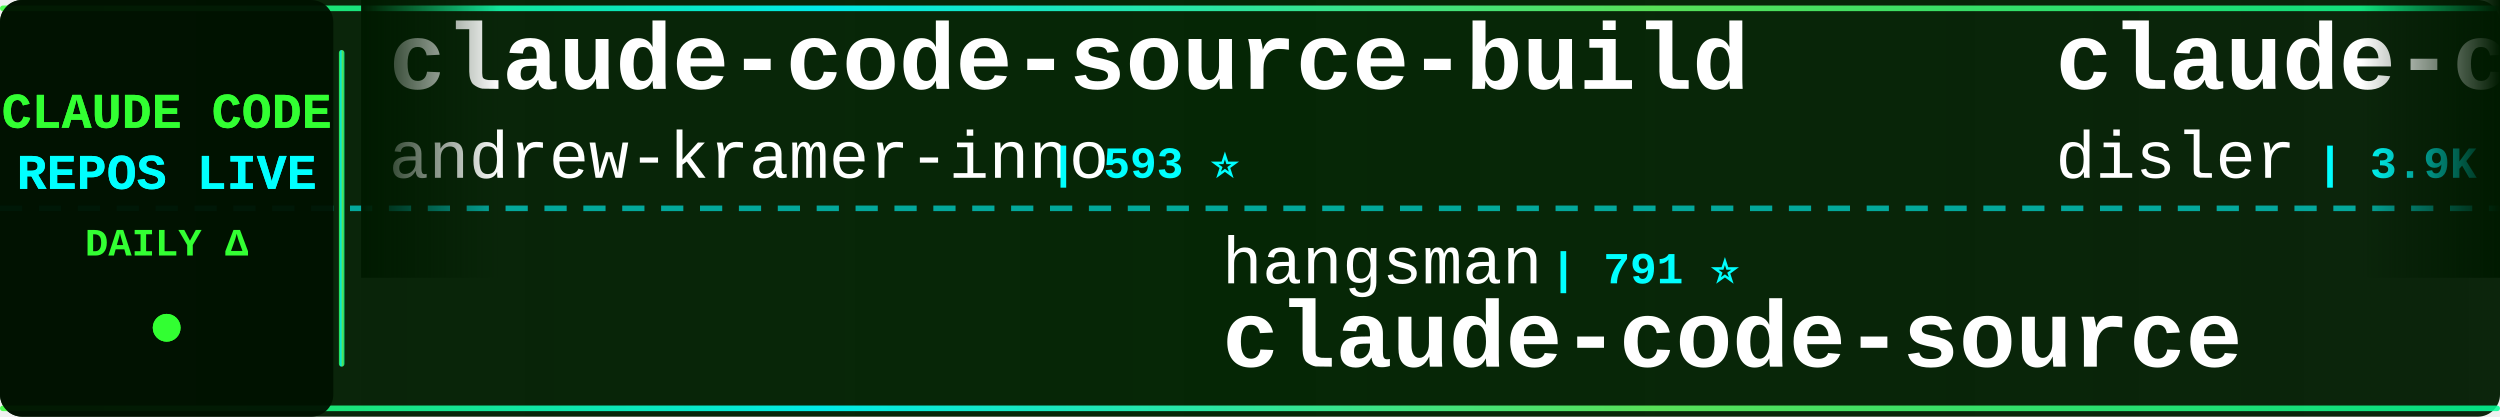
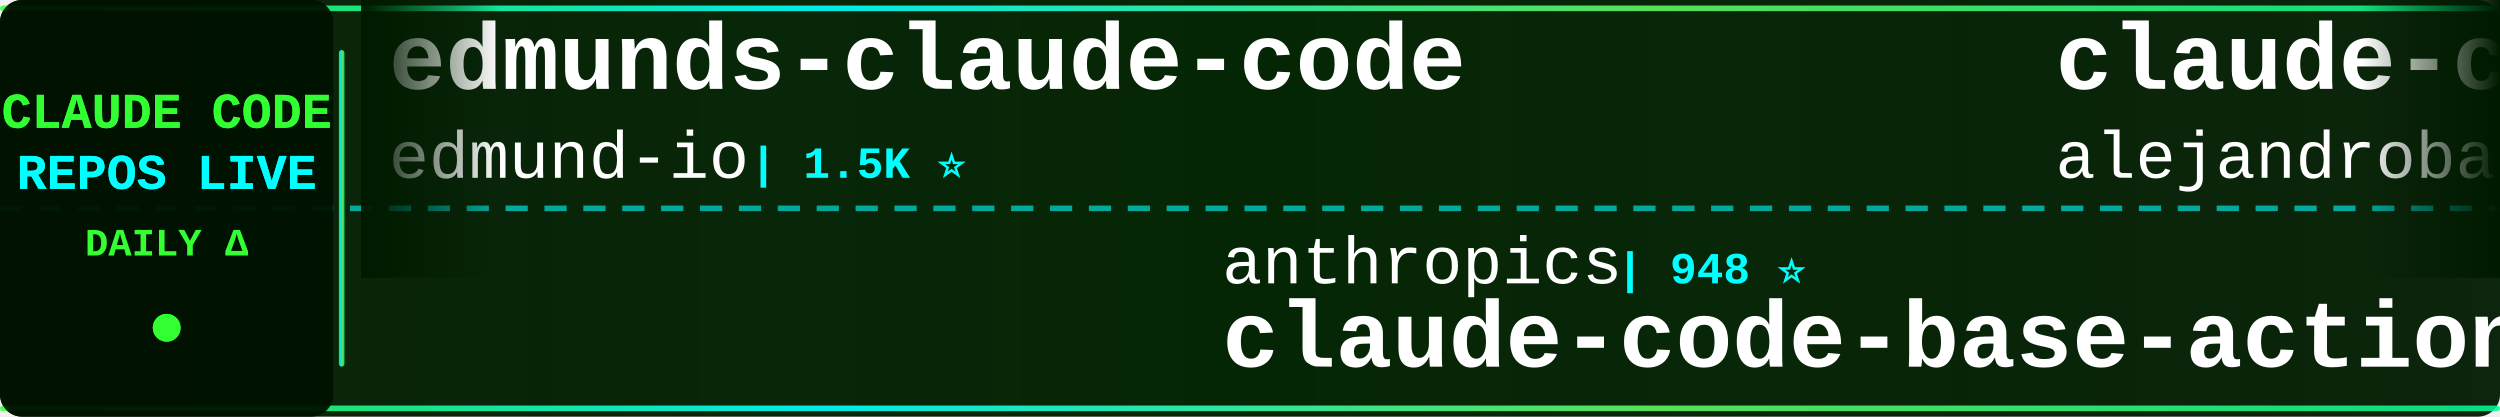
<svg xmlns="http://www.w3.org/2000/svg" width="900" height="150">
  <defs>
    <linearGradient id="tickerBg" x1="0%" y1="0%" x2="100%" y2="0%">
      <stop offset="0%" style="stop-color:#001a00;stop-opacity:0.95" />
      <stop offset="50%" style="stop-color:#002200;stop-opacity:0.98" />
      <stop offset="100%" style="stop-color:#001a00;stop-opacity:0.95" />
    </linearGradient>
    <linearGradient id="borderGrad" x1="0%" y1="0%" x2="100%" y2="0%">
      <stop offset="0%" style="stop-color:#33ff33;stop-opacity:0.85">
        <animate attributeName="stop-opacity" values="0.85;1;0.85" dur="2s" repeatCount="indefinite" />
      </stop>
      <stop offset="33%" style="stop-color:#00ffff;stop-opacity:0.9">
        <animate attributeName="stop-opacity" values="0.9;1;0.9" dur="2.2s" repeatCount="indefinite" />
      </stop>
      <stop offset="66%" style="stop-color:#66ff66;stop-opacity:0.85">
        <animate attributeName="stop-opacity" values="0.85;1;0.85" dur="1.8s" repeatCount="indefinite" />
      </stop>
      <stop offset="100%" style="stop-color:#00ff99;stop-opacity:0.85">
        <animate attributeName="stop-opacity" values="0.85;1;0.85" dur="2s" repeatCount="indefinite" />
      </stop>
    </linearGradient>
    <filter id="textGlow">
      <feGaussianBlur stdDeviation="0.1" result="coloredBlur" />
      <feMerge>
        <feMergeNode in="coloredBlur" />
        <feMergeNode in="SourceGraphic" />
      </feMerge>
    </filter>
    <filter id="metricGlow">
      <feGaussianBlur stdDeviation="0.2" result="coloredBlur" />
      <feMerge>
        <feMergeNode in="coloredBlur" />
        <feMergeNode in="SourceGraphic" />
      </feMerge>
    </filter>
    <linearGradient id="leftFade" x1="0%" y1="0%" x2="100%" y2="0%">
      <stop offset="0%" style="stop-color:#001a00;stop-opacity:1" />
      <stop offset="100%" style="stop-color:#001a00;stop-opacity:0" />
    </linearGradient>
    <linearGradient id="rightFade" x1="0%" y1="0%" x2="100%" y2="0%">
      <stop offset="0%" style="stop-color:#001a00;stop-opacity:0" />
      <stop offset="100%" style="stop-color:#001a00;stop-opacity:1" />
    </linearGradient>
  </defs>
  <rect width="900" height="150" fill="url(#tickerBg)" rx="8" />
  <rect x="0" y="2" width="900" height="2" fill="url(#borderGrad)" rx="1" />
  <rect x="0" y="146" width="900" height="2" fill="url(#borderGrad)" rx="1" />
  <line x1="0" y1="75" x2="900" y2="75" stroke="#00ffff" stroke-width="2" stroke-dasharray="8 6" opacity="0.6" />
  <rect x="0" y="0" width="120" height="150" fill="#001100" opacity="0.95" rx="8" />
  <text x="60" y="46" font-family="'Courier New', monospace" font-size="18" font-weight="bold" fill="#33ff33" text-anchor="middle" filter="url(#textGlow)">
    CLAUDE CODE
  </text>
  <text x="60" y="68" font-family="'Courier New', monospace" font-size="18" font-weight="bold" fill="#00ffff" text-anchor="middle" filter="url(#textGlow)">
    REPOS LIVE
  </text>
  <text x="60" y="92" font-family="'Courier New', monospace" font-size="14" font-weight="bold" fill="#33ff33" text-anchor="middle">
    DAILY Δ
  </text>
  <circle cx="60" cy="118" r="5" fill="#33ff33" filter="url(#metricGlow)">
    <animate attributeName="r" values="4;6;4" dur="1.5s" repeatCount="indefinite" />
    <animate attributeName="opacity" values="0.6;1;0.6" dur="1.5s" repeatCount="indefinite" />
  </circle>
  <rect x="122" y="18" width="2" height="114" fill="url(#borderGrad)" rx="1" />
  <clipPath id="tickerClip">
    <rect x="130" y="0" width="770" height="150" />
  </clipPath>
  <g clip-path="url(#tickerClip)">
    <g id="tickerItems">
      <animateTransform attributeName="transform" attributeType="XML" type="translate" from="0 0" to="-3000 0" dur="54s" repeatCount="indefinite" />
      <g transform="translate(0, 0)">
-         <text x="140" y="32" font-family="'Courier New', monospace" font-size="34" font-weight="bold" fill="#ffffff">claude-code-source-build</text>
-         <text x="140" y="64" font-family="'Courier New', monospace" font-size="24" font-weight="normal" fill="#ffffff" opacity="1.0">andrew-kramer-inno</text>
-         <text x="378" y="64" font-family="'Courier New', monospace" font-size="16" font-weight="bold" fill="#00ffff"> | 593 ⭐</text>
+         <text x="140" y="32" font-family="'Courier New', monospace" font-size="34" font-weight="bold" fill="#ffffff">edmunds-claude-code</text>
+         <text x="140" y="64" font-family="'Courier New', monospace" font-size="24" font-weight="normal" fill="#ffffff" opacity="1.0">edmund-io</text>
+         <text x="270" y="64" font-family="'Courier New', monospace" font-size="16" font-weight="bold" fill="#00ffff"> | 1.5K ⭐</text>
      </g>
      <g transform="translate(300, 0)">
-         <text x="140" y="102" font-family="'Courier New', monospace" font-size="24" font-weight="normal" fill="#ffffff" opacity="1.0">hangsman</text>
-         <text x="258" y="102" font-family="'Courier New', monospace" font-size="16" font-weight="bold" fill="#00ffff"> | 791 ⭐</text>
-         <text x="140" y="132" font-family="'Courier New', monospace" font-size="34" font-weight="bold" fill="#ffffff">claude-code-source</text>
+         <text x="140" y="102" font-family="'Courier New', monospace" font-size="24" font-weight="normal" fill="#ffffff" opacity="1.0">anthropics</text>
+         <text x="282" y="102" font-family="'Courier New', monospace" font-size="16" font-weight="bold" fill="#00ffff"> | 948 ⭐</text>
+         <text x="140" y="132" font-family="'Courier New', monospace" font-size="34" font-weight="bold" fill="#ffffff">claude-code-base-action</text>
      </g>
      <g transform="translate(600, 0)">
-         <text x="140" y="32" font-family="'Courier New', monospace" font-size="34" font-weight="bold" fill="#ffffff">claude-code-hooks-master...</text>
-         <text x="140" y="64" font-family="'Courier New', monospace" font-size="24" font-weight="normal" fill="#ffffff" opacity="1.0">disler</text>
-         <text x="234" y="64" font-family="'Courier New', monospace" font-size="16" font-weight="bold" fill="#00ffff"> | 3.9K ⭐</text>
+         <text x="140" y="32" font-family="'Courier New', monospace" font-size="34" font-weight="bold" fill="#ffffff">claude-code-from-source</text>
+         <text x="140" y="64" font-family="'Courier New', monospace" font-size="24" font-weight="normal" fill="#ffffff" opacity="1.0">alejandrobalderas</text>
+         <text x="366" y="64" font-family="'Courier New', monospace" font-size="16" font-weight="bold" fill="#00ffff"> | 2.8K ⭐ +1</text>
      </g>
      <g transform="translate(900, 0)">
-         <text x="140" y="102" font-family="'Courier New', monospace" font-size="24" font-weight="normal" fill="#ffffff" opacity="1.0">VILA-Lab</text>
-         <text x="258" y="102" font-family="'Courier New', monospace" font-size="16" font-weight="bold" fill="#00ffff"> | 2.1K ⭐ +1</text>
-         <text x="140" y="132" font-family="'Courier New', monospace" font-size="34" font-weight="bold" fill="#ffffff">Dive-into-Claude-Code</text>
+         <text x="140" y="102" font-family="'Courier New', monospace" font-size="24" font-weight="normal" fill="#ffffff" opacity="1.0">kodu-ai</text>
+         <text x="246" y="102" font-family="'Courier New', monospace" font-size="16" font-weight="bold" fill="#00ffff"> | 5.2K ⭐</text>
+         <text x="140" y="132" font-family="'Courier New', monospace" font-size="34" font-weight="bold" fill="#ffffff">claude-coder</text>
      </g>
      <g transform="translate(1200, 0)">
-         <text x="140" y="32" font-family="'Courier New', monospace" font-size="34" font-weight="bold" fill="#ffffff">claude-code-best-practic...</text>
-         <text x="140" y="64" font-family="'Courier New', monospace" font-size="24" font-weight="normal" fill="#ffffff" opacity="1.0">shanraisshan</text>
-         <text x="306" y="64" font-family="'Courier New', monospace" font-size="16" font-weight="bold" fill="#00ffff"> | 64.6K ⭐ +3</text>
+         <text x="140" y="32" font-family="'Courier New', monospace" font-size="34" font-weight="bold" fill="#ffffff">claude-code-reverse</text>
+         <text x="140" y="64" font-family="'Courier New', monospace" font-size="24" font-weight="normal" fill="#ffffff" opacity="1.0">Yuyz0112</text>
+         <text x="258" y="64" font-family="'Courier New', monospace" font-size="16" font-weight="bold" fill="#00ffff"> | 2.4K ⭐</text>
      </g>
      <g transform="translate(1500, 0)">
-         <text x="140" y="102" font-family="'Courier New', monospace" font-size="24" font-weight="normal" fill="#ffffff" opacity="1.0">digitalsamba</text>
-         <text x="306" y="102" font-family="'Courier New', monospace" font-size="16" font-weight="bold" fill="#00ffff"> | 1.9K ⭐</text>
-         <text x="140" y="132" font-family="'Courier New', monospace" font-size="34" font-weight="bold" fill="#ffffff">claude-code-video-toolki...</text>
+         <text x="140" y="102" font-family="'Courier New', monospace" font-size="24" font-weight="normal" fill="#ffffff" opacity="1.0">shanraisshan</text>
+         <text x="306" y="102" font-family="'Courier New', monospace" font-size="16" font-weight="bold" fill="#00ffff"> | 64.6K ⭐ +6</text>
+         <text x="140" y="132" font-family="'Courier New', monospace" font-size="34" font-weight="bold" fill="#ffffff">claude-code-best-practic...</text>
      </g>
      <g transform="translate(1800, 0)">
-         <text x="140" y="32" font-family="'Courier New', monospace" font-size="34" font-weight="bold" fill="#ffffff">my-claude-code-setup</text>
-         <text x="140" y="64" font-family="'Courier New', monospace" font-size="24" font-weight="normal" fill="#ffffff" opacity="1.0">centminmod</text>
-         <text x="282" y="64" font-family="'Courier New', monospace" font-size="16" font-weight="bold" fill="#00ffff"> | 2.6K ⭐ +1</text>
+         <text x="140" y="32" font-family="'Courier New', monospace" font-size="34" font-weight="bold" fill="#ffffff">claude-code-security-rev...</text>
+         <text x="140" y="64" font-family="'Courier New', monospace" font-size="24" font-weight="normal" fill="#ffffff" opacity="1.0">anthropics</text>
+         <text x="282" y="64" font-family="'Courier New', monospace" font-size="16" font-weight="bold" fill="#00ffff"> | 5.9K ⭐</text>
      </g>
      <g transform="translate(2100, 0)">
-         <text x="140" y="102" font-family="'Courier New', monospace" font-size="24" font-weight="normal" fill="#ffffff" opacity="1.0">RichardAtCT</text>
-         <text x="294" y="102" font-family="'Courier New', monospace" font-size="16" font-weight="bold" fill="#00ffff"> | 2.8K ⭐ +1</text>
-         <text x="140" y="132" font-family="'Courier New', monospace" font-size="34" font-weight="bold" fill="#ffffff">claude-code-telegram</text>
+         <text x="140" y="102" font-family="'Courier New', monospace" font-size="24" font-weight="normal" fill="#ffffff" opacity="1.0">frankbria</text>
+         <text x="270" y="102" font-family="'Courier New', monospace" font-size="16" font-weight="bold" fill="#00ffff"> | 9.6K ⭐</text>
+         <text x="140" y="132" font-family="'Courier New', monospace" font-size="34" font-weight="bold" fill="#ffffff">ralph-claude-code</text>
      </g>
      <g transform="translate(2400, 0)">
-         <text x="140" y="32" font-family="'Courier New', monospace" font-size="34" font-weight="bold" fill="#ffffff">ClaudeCode</text>
-         <text x="140" y="64" font-family="'Courier New', monospace" font-size="24" font-weight="normal" fill="#ffffff" opacity="1.0">guanshan</text>
-         <text x="258" y="64" font-family="'Courier New', monospace" font-size="16" font-weight="bold" fill="#00ffff"> | 61 ⭐</text>
+         <text x="140" y="32" font-family="'Courier New', monospace" font-size="34" font-weight="bold" fill="#ffffff">claude-code-engineering</text>
+         <text x="140" y="64" font-family="'Courier New', monospace" font-size="24" font-weight="normal" fill="#ffffff" opacity="1.0">huangjia2019</text>
+         <text x="306" y="64" font-family="'Courier New', monospace" font-size="16" font-weight="bold" fill="#00ffff"> | 1.1K ⭐</text>
      </g>
      <g transform="translate(2700, 0)">
-         <text x="140" y="102" font-family="'Courier New', monospace" font-size="24" font-weight="normal" fill="#ffffff" opacity="1.0">AICoderTudou</text>
-         <text x="306" y="102" font-family="'Courier New', monospace" font-size="16" font-weight="bold" fill="#00ffff"> | 496 ⭐</text>
-         <text x="140" y="132" font-family="'Courier New', monospace" font-size="34" font-weight="bold" fill="#ffffff">claude-code-tudou</text>
+         <text x="140" y="102" font-family="'Courier New', monospace" font-size="24" font-weight="normal" fill="#ffffff" opacity="1.0">OneRedOak</text>
+         <text x="270" y="102" font-family="'Courier New', monospace" font-size="16" font-weight="bold" fill="#00ffff"> | 3.9K ⭐</text>
+         <text x="140" y="132" font-family="'Courier New', monospace" font-size="34" font-weight="bold" fill="#ffffff">claude-code-workflows</text>
      </g>
      <g transform="translate(3000, 0)">
-         <text x="140" y="32" font-family="'Courier New', monospace" font-size="34" font-weight="bold" fill="#ffffff">claude-code-source-build</text>
-         <text x="140" y="64" font-family="'Courier New', monospace" font-size="24" font-weight="normal" fill="#ffffff" opacity="1.0">andrew-kramer-inno</text>
-         <text x="378" y="64" font-family="'Courier New', monospace" font-size="16" font-weight="bold" fill="#00ffff"> | 593 ⭐</text>
+         <text x="140" y="32" font-family="'Courier New', monospace" font-size="34" font-weight="bold" fill="#ffffff">edmunds-claude-code</text>
+         <text x="140" y="64" font-family="'Courier New', monospace" font-size="24" font-weight="normal" fill="#ffffff" opacity="1.0">edmund-io</text>
+         <text x="270" y="64" font-family="'Courier New', monospace" font-size="16" font-weight="bold" fill="#00ffff"> | 1.5K ⭐</text>
      </g>
      <g transform="translate(3300, 0)">
-         <text x="140" y="102" font-family="'Courier New', monospace" font-size="24" font-weight="normal" fill="#ffffff" opacity="1.0">hangsman</text>
-         <text x="258" y="102" font-family="'Courier New', monospace" font-size="16" font-weight="bold" fill="#00ffff"> | 791 ⭐</text>
-         <text x="140" y="132" font-family="'Courier New', monospace" font-size="34" font-weight="bold" fill="#ffffff">claude-code-source</text>
+         <text x="140" y="102" font-family="'Courier New', monospace" font-size="24" font-weight="normal" fill="#ffffff" opacity="1.0">anthropics</text>
+         <text x="282" y="102" font-family="'Courier New', monospace" font-size="16" font-weight="bold" fill="#00ffff"> | 948 ⭐</text>
+         <text x="140" y="132" font-family="'Courier New', monospace" font-size="34" font-weight="bold" fill="#ffffff">claude-code-base-action</text>
      </g>
      <g transform="translate(3600, 0)">
-         <text x="140" y="32" font-family="'Courier New', monospace" font-size="34" font-weight="bold" fill="#ffffff">claude-code-hooks-master...</text>
-         <text x="140" y="64" font-family="'Courier New', monospace" font-size="24" font-weight="normal" fill="#ffffff" opacity="1.0">disler</text>
-         <text x="234" y="64" font-family="'Courier New', monospace" font-size="16" font-weight="bold" fill="#00ffff"> | 3.9K ⭐</text>
+         <text x="140" y="32" font-family="'Courier New', monospace" font-size="34" font-weight="bold" fill="#ffffff">claude-code-from-source</text>
+         <text x="140" y="64" font-family="'Courier New', monospace" font-size="24" font-weight="normal" fill="#ffffff" opacity="1.0">alejandrobalderas</text>
+         <text x="366" y="64" font-family="'Courier New', monospace" font-size="16" font-weight="bold" fill="#00ffff"> | 2.8K ⭐ +1</text>
      </g>
      <g transform="translate(3900, 0)">
-         <text x="140" y="102" font-family="'Courier New', monospace" font-size="24" font-weight="normal" fill="#ffffff" opacity="1.0">VILA-Lab</text>
-         <text x="258" y="102" font-family="'Courier New', monospace" font-size="16" font-weight="bold" fill="#00ffff"> | 2.1K ⭐ +1</text>
-         <text x="140" y="132" font-family="'Courier New', monospace" font-size="34" font-weight="bold" fill="#ffffff">Dive-into-Claude-Code</text>
+         <text x="140" y="102" font-family="'Courier New', monospace" font-size="24" font-weight="normal" fill="#ffffff" opacity="1.0">kodu-ai</text>
+         <text x="246" y="102" font-family="'Courier New', monospace" font-size="16" font-weight="bold" fill="#00ffff"> | 5.2K ⭐</text>
+         <text x="140" y="132" font-family="'Courier New', monospace" font-size="34" font-weight="bold" fill="#ffffff">claude-coder</text>
      </g>
    </g>
  </g>
  <rect x="130" y="0" width="50" height="100" fill="url(#leftFade)" />
  <rect x="850" y="0" width="50" height="100" fill="url(#rightFade)" />
</svg>
